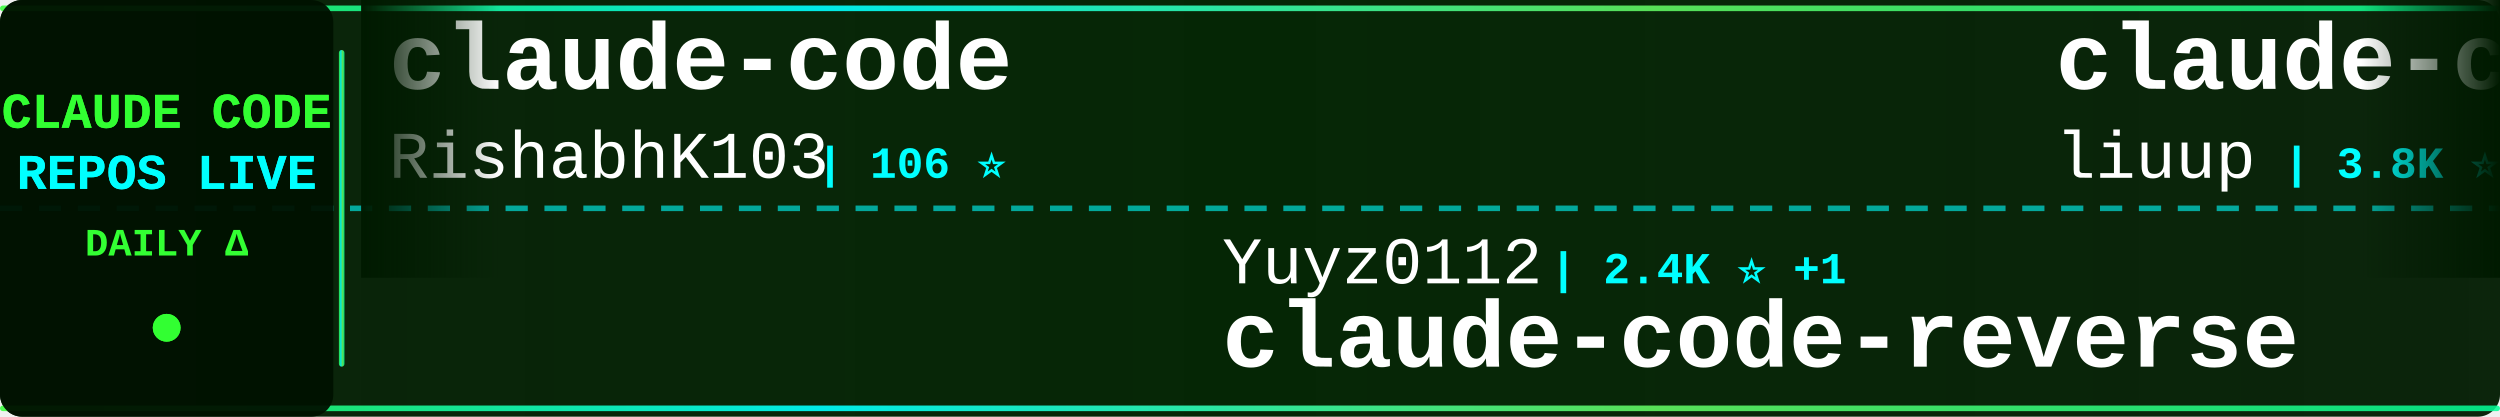
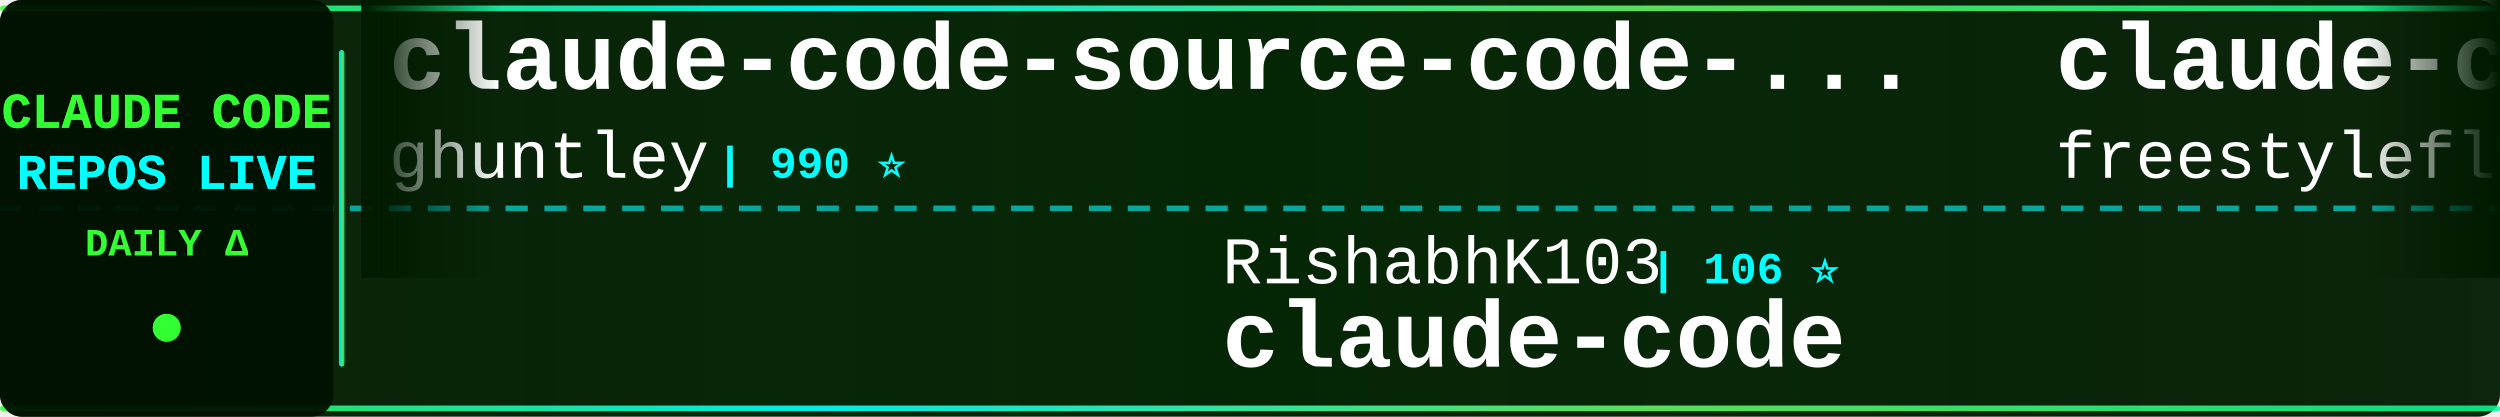
<svg xmlns="http://www.w3.org/2000/svg" width="900" height="150">
  <defs>
    <linearGradient id="tickerBg" x1="0%" y1="0%" x2="100%" y2="0%">
      <stop offset="0%" style="stop-color:#001a00;stop-opacity:0.95" />
      <stop offset="50%" style="stop-color:#002200;stop-opacity:0.98" />
      <stop offset="100%" style="stop-color:#001a00;stop-opacity:0.95" />
    </linearGradient>
    <linearGradient id="borderGrad" x1="0%" y1="0%" x2="100%" y2="0%">
      <stop offset="0%" style="stop-color:#33ff33;stop-opacity:0.85">
        <animate attributeName="stop-opacity" values="0.85;1;0.85" dur="2s" repeatCount="indefinite" />
      </stop>
      <stop offset="33%" style="stop-color:#00ffff;stop-opacity:0.9">
        <animate attributeName="stop-opacity" values="0.9;1;0.9" dur="2.2s" repeatCount="indefinite" />
      </stop>
      <stop offset="66%" style="stop-color:#66ff66;stop-opacity:0.85">
        <animate attributeName="stop-opacity" values="0.85;1;0.85" dur="1.8s" repeatCount="indefinite" />
      </stop>
      <stop offset="100%" style="stop-color:#00ff99;stop-opacity:0.85">
        <animate attributeName="stop-opacity" values="0.85;1;0.85" dur="2s" repeatCount="indefinite" />
      </stop>
    </linearGradient>
    <filter id="textGlow">
      <feGaussianBlur stdDeviation="0.1" result="coloredBlur" />
      <feMerge>
        <feMergeNode in="coloredBlur" />
        <feMergeNode in="SourceGraphic" />
      </feMerge>
    </filter>
    <filter id="metricGlow">
      <feGaussianBlur stdDeviation="0.2" result="coloredBlur" />
      <feMerge>
        <feMergeNode in="coloredBlur" />
        <feMergeNode in="SourceGraphic" />
      </feMerge>
    </filter>
    <linearGradient id="leftFade" x1="0%" y1="0%" x2="100%" y2="0%">
      <stop offset="0%" style="stop-color:#001a00;stop-opacity:1" />
      <stop offset="100%" style="stop-color:#001a00;stop-opacity:0" />
    </linearGradient>
    <linearGradient id="rightFade" x1="0%" y1="0%" x2="100%" y2="0%">
      <stop offset="0%" style="stop-color:#001a00;stop-opacity:0" />
      <stop offset="100%" style="stop-color:#001a00;stop-opacity:1" />
    </linearGradient>
  </defs>
  <rect width="900" height="150" fill="url(#tickerBg)" rx="8" />
  <rect x="0" y="2" width="900" height="2" fill="url(#borderGrad)" rx="1" />
  <rect x="0" y="146" width="900" height="2" fill="url(#borderGrad)" rx="1" />
  <line x1="0" y1="75" x2="900" y2="75" stroke="#00ffff" stroke-width="2" stroke-dasharray="8 6" opacity="0.6" />
  <rect x="0" y="0" width="120" height="150" fill="#001100" opacity="0.95" rx="8" />
  <text x="60" y="46" font-family="'Courier New', monospace" font-size="18" font-weight="bold" fill="#33ff33" text-anchor="middle" filter="url(#textGlow)">
    CLAUDE CODE
  </text>
  <text x="60" y="68" font-family="'Courier New', monospace" font-size="18" font-weight="bold" fill="#00ffff" text-anchor="middle" filter="url(#textGlow)">
    REPOS LIVE
  </text>
  <text x="60" y="92" font-family="'Courier New', monospace" font-size="14" font-weight="bold" fill="#33ff33" text-anchor="middle">
    DAILY Δ
  </text>
  <circle cx="60" cy="118" r="5" fill="#33ff33" filter="url(#metricGlow)">
    <animate attributeName="r" values="4;6;4" dur="1.5s" repeatCount="indefinite" />
    <animate attributeName="opacity" values="0.6;1;0.6" dur="1.5s" repeatCount="indefinite" />
  </circle>
  <rect x="122" y="18" width="2" height="114" fill="url(#borderGrad)" rx="1" />
  <clipPath id="tickerClip">
    <rect x="130" y="0" width="770" height="150" />
  </clipPath>
  <g clip-path="url(#tickerClip)">
    <g id="tickerItems">
      <animateTransform attributeName="transform" attributeType="XML" type="translate" from="0 0" to="-3000 0" dur="54s" repeatCount="indefinite" />
      <g transform="translate(0, 0)">
-         <text x="140" y="32" font-family="'Courier New', monospace" font-size="34" font-weight="bold" fill="#ffffff">claude-code</text>
-         <text x="140" y="64" font-family="'Courier New', monospace" font-size="24" font-weight="normal" fill="#ffffff" opacity="1.0">RishabhK103</text>
-         <text x="294" y="64" font-family="'Courier New', monospace" font-size="16" font-weight="bold" fill="#00ffff"> | 106 ⭐</text>
+         <text x="140" y="32" font-family="'Courier New', monospace" font-size="34" font-weight="bold" fill="#ffffff">claude-code-source-code-...</text>
+         <text x="140" y="64" font-family="'Courier New', monospace" font-size="24" font-weight="normal" fill="#ffffff" opacity="1.0">ghuntley</text>
+         <text x="258" y="64" font-family="'Courier New', monospace" font-size="16" font-weight="bold" fill="#00ffff"> | 990 ⭐</text>
      </g>
      <g transform="translate(300, 0)">
-         <text x="140" y="102" font-family="'Courier New', monospace" font-size="24" font-weight="normal" fill="#ffffff" opacity="1.0">Yuyz0112</text>
-         <text x="258" y="102" font-family="'Courier New', monospace" font-size="16" font-weight="bold" fill="#00ffff"> | 2.4K ⭐ +1</text>
-         <text x="140" y="132" font-family="'Courier New', monospace" font-size="34" font-weight="bold" fill="#ffffff">claude-code-reverse</text>
+         <text x="140" y="102" font-family="'Courier New', monospace" font-size="24" font-weight="normal" fill="#ffffff" opacity="1.0">RishabhK103</text>
+         <text x="294" y="102" font-family="'Courier New', monospace" font-size="16" font-weight="bold" fill="#00ffff"> | 106 ⭐</text>
+         <text x="140" y="132" font-family="'Courier New', monospace" font-size="34" font-weight="bold" fill="#ffffff">claude-code</text>
      </g>
      <g transform="translate(600, 0)">
-         <text x="140" y="32" font-family="'Courier New', monospace" font-size="34" font-weight="bold" fill="#ffffff">claude-code-analysis</text>
-         <text x="140" y="64" font-family="'Courier New', monospace" font-size="24" font-weight="normal" fill="#ffffff" opacity="1.0">liuup</text>
-         <text x="222" y="64" font-family="'Courier New', monospace" font-size="16" font-weight="bold" fill="#00ffff"> | 3.8K ⭐ +3</text>
+         <text x="140" y="32" font-family="'Courier New', monospace" font-size="34" font-weight="bold" fill="#ffffff">claude-code</text>
+         <text x="140" y="64" font-family="'Courier New', monospace" font-size="24" font-weight="normal" fill="#ffffff" opacity="1.0">freestylefly</text>
+         <text x="306" y="64" font-family="'Courier New', monospace" font-size="16" font-weight="bold" fill="#00ffff"> | 128 ⭐</text>
      </g>
      <g transform="translate(900, 0)">
-         <text x="140" y="102" font-family="'Courier New', monospace" font-size="24" font-weight="normal" fill="#ffffff" opacity="1.0">VineeTagarwaL-code</text>
-         <text x="378" y="102" font-family="'Courier New', monospace" font-size="16" font-weight="bold" fill="#00ffff"> | 273 ⭐</text>
-         <text x="140" y="132" font-family="'Courier New', monospace" font-size="34" font-weight="bold" fill="#ffffff">claude-code</text>
+         <text x="140" y="102" font-family="'Courier New', monospace" font-size="24" font-weight="normal" fill="#ffffff" opacity="1.0">hangsman</text>
+         <text x="258" y="102" font-family="'Courier New', monospace" font-size="16" font-weight="bold" fill="#00ffff"> | 791 ⭐</text>
+         <text x="140" y="132" font-family="'Courier New', monospace" font-size="34" font-weight="bold" fill="#ffffff">claude-code-source</text>
      </g>
      <g transform="translate(1200, 0)">
-         <text x="140" y="32" font-family="'Courier New', monospace" font-size="34" font-weight="bold" fill="#ffffff">claude-code</text>
-         <text x="140" y="64" font-family="'Courier New', monospace" font-size="24" font-weight="normal" fill="#ffffff" opacity="1.0">claude-code-best</text>
-         <text x="354" y="64" font-family="'Courier New', monospace" font-size="16" font-weight="bold" fill="#00ffff"> | 22.1K ⭐ +5</text>
+         <text x="140" y="32" font-family="'Courier New', monospace" font-size="34" font-weight="bold" fill="#ffffff">arcads-claude-code</text>
+         <text x="140" y="64" font-family="'Courier New', monospace" font-size="24" font-weight="normal" fill="#ffffff" opacity="1.0">krusemediallc</text>
+         <text x="318" y="64" font-family="'Courier New', monospace" font-size="16" font-weight="bold" fill="#00ffff"> | 1.3K ⭐ +25</text>
      </g>
      <g transform="translate(1500, 0)">
-         <text x="140" y="102" font-family="'Courier New', monospace" font-size="24" font-weight="normal" fill="#ffffff" opacity="1.0">Donchitos</text>
-         <text x="270" y="102" font-family="'Courier New', monospace" font-size="16" font-weight="bold" fill="#00ffff"> | 24.2K ⭐ +21</text>
-         <text x="140" y="132" font-family="'Courier New', monospace" font-size="34" font-weight="bold" fill="#ffffff">Claude-Code-Game-Studios</text>
+         <text x="140" y="102" font-family="'Courier New', monospace" font-size="24" font-weight="normal" fill="#ffffff" opacity="1.0">Windy3f3f3f3f</text>
+         <text x="318" y="102" font-family="'Courier New', monospace" font-size="16" font-weight="bold" fill="#00ffff"> | 2.6K ⭐</text>
+         <text x="140" y="132" font-family="'Courier New', monospace" font-size="34" font-weight="bold" fill="#ffffff">claude-code-from-scratch</text>
      </g>
      <g transform="translate(1800, 0)">
-         <text x="140" y="32" font-family="'Courier New', monospace" font-size="34" font-weight="bold" fill="#ffffff">claude-code-plugins-plus...</text>
-         <text x="140" y="64" font-family="'Courier New', monospace" font-size="24" font-weight="normal" fill="#ffffff" opacity="1.0">jeremylongshore</text>
-         <text x="342" y="64" font-family="'Courier New', monospace" font-size="16" font-weight="bold" fill="#00ffff"> | 2.7K ⭐</text>
+         <text x="140" y="32" font-family="'Courier New', monospace" font-size="34" font-weight="bold" fill="#ffffff">system_prompts_leaks</text>
+         <text x="140" y="64" font-family="'Courier New', monospace" font-size="24" font-weight="normal" fill="#ffffff" opacity="1.0">asgeirtj</text>
+         <text x="258" y="64" font-family="'Courier New', monospace" font-size="16" font-weight="bold" fill="#00ffff"> | 63.2K ⭐ +20</text>
      </g>
      <g transform="translate(2100, 0)">
-         <text x="140" y="102" font-family="'Courier New', monospace" font-size="24" font-weight="normal" fill="#ffffff" opacity="1.0">ChrisWiles</text>
-         <text x="282" y="102" font-family="'Courier New', monospace" font-size="16" font-weight="bold" fill="#00ffff"> | 6.0K ⭐</text>
-         <text x="140" y="132" font-family="'Courier New', monospace" font-size="34" font-weight="bold" fill="#ffffff">claude-code-showcase</text>
+         <text x="140" y="102" font-family="'Courier New', monospace" font-size="24" font-weight="normal" fill="#ffffff" opacity="1.0">alejandrobalderas</text>
+         <text x="366" y="102" font-family="'Courier New', monospace" font-size="16" font-weight="bold" fill="#00ffff"> | 2.8K ⭐</text>
+         <text x="140" y="132" font-family="'Courier New', monospace" font-size="34" font-weight="bold" fill="#ffffff">claude-code-from-source</text>
      </g>
      <g transform="translate(2400, 0)">
        <text x="140" y="32" font-family="'Courier New', monospace" font-size="34" font-weight="bold" fill="#ffffff">Auto-claude-code-researc...</text>
        <text x="140" y="64" font-family="'Courier New', monospace" font-size="24" font-weight="normal" fill="#ffffff" opacity="1.0">wanshuiyin</text>
-         <text x="282" y="64" font-family="'Courier New', monospace" font-size="16" font-weight="bold" fill="#00ffff"> | 14.9K ⭐ +19</text>
+         <text x="282" y="64" font-family="'Courier New', monospace" font-size="16" font-weight="bold" fill="#00ffff"> | 14.9K ⭐ +17</text>
      </g>
      <g transform="translate(2700, 0)">
-         <text x="140" y="102" font-family="'Courier New', monospace" font-size="24" font-weight="normal" fill="#ffffff" opacity="1.0">lorryjovens-hub</text>
-         <text x="342" y="102" font-family="'Courier New', monospace" font-size="16" font-weight="bold" fill="#00ffff"> | 1.7K ⭐</text>
-         <text x="140" y="132" font-family="'Courier New', monospace" font-size="34" font-weight="bold" fill="#ffffff">claude-code-rust</text>
+         <text x="140" y="102" font-family="'Courier New', monospace" font-size="24" font-weight="normal" fill="#ffffff" opacity="1.0">anthropics</text>
+         <text x="282" y="102" font-family="'Courier New', monospace" font-size="16" font-weight="bold" fill="#00ffff"> | 170.4K ⭐ +64</text>
+         <text x="140" y="132" font-family="'Courier New', monospace" font-size="34" font-weight="bold" fill="#ffffff">skills</text>
      </g>
      <g transform="translate(3000, 0)">
-         <text x="140" y="32" font-family="'Courier New', monospace" font-size="34" font-weight="bold" fill="#ffffff">claude-code</text>
-         <text x="140" y="64" font-family="'Courier New', monospace" font-size="24" font-weight="normal" fill="#ffffff" opacity="1.0">RishabhK103</text>
-         <text x="294" y="64" font-family="'Courier New', monospace" font-size="16" font-weight="bold" fill="#00ffff"> | 106 ⭐</text>
+         <text x="140" y="32" font-family="'Courier New', monospace" font-size="34" font-weight="bold" fill="#ffffff">claude-code-source-code-...</text>
+         <text x="140" y="64" font-family="'Courier New', monospace" font-size="24" font-weight="normal" fill="#ffffff" opacity="1.0">ghuntley</text>
+         <text x="258" y="64" font-family="'Courier New', monospace" font-size="16" font-weight="bold" fill="#00ffff"> | 990 ⭐</text>
      </g>
      <g transform="translate(3300, 0)">
-         <text x="140" y="102" font-family="'Courier New', monospace" font-size="24" font-weight="normal" fill="#ffffff" opacity="1.0">Yuyz0112</text>
-         <text x="258" y="102" font-family="'Courier New', monospace" font-size="16" font-weight="bold" fill="#00ffff"> | 2.4K ⭐ +1</text>
-         <text x="140" y="132" font-family="'Courier New', monospace" font-size="34" font-weight="bold" fill="#ffffff">claude-code-reverse</text>
+         <text x="140" y="102" font-family="'Courier New', monospace" font-size="24" font-weight="normal" fill="#ffffff" opacity="1.0">RishabhK103</text>
+         <text x="294" y="102" font-family="'Courier New', monospace" font-size="16" font-weight="bold" fill="#00ffff"> | 106 ⭐</text>
+         <text x="140" y="132" font-family="'Courier New', monospace" font-size="34" font-weight="bold" fill="#ffffff">claude-code</text>
      </g>
      <g transform="translate(3600, 0)">
-         <text x="140" y="32" font-family="'Courier New', monospace" font-size="34" font-weight="bold" fill="#ffffff">claude-code-analysis</text>
-         <text x="140" y="64" font-family="'Courier New', monospace" font-size="24" font-weight="normal" fill="#ffffff" opacity="1.0">liuup</text>
-         <text x="222" y="64" font-family="'Courier New', monospace" font-size="16" font-weight="bold" fill="#00ffff"> | 3.8K ⭐ +3</text>
+         <text x="140" y="32" font-family="'Courier New', monospace" font-size="34" font-weight="bold" fill="#ffffff">claude-code</text>
+         <text x="140" y="64" font-family="'Courier New', monospace" font-size="24" font-weight="normal" fill="#ffffff" opacity="1.0">freestylefly</text>
+         <text x="306" y="64" font-family="'Courier New', monospace" font-size="16" font-weight="bold" fill="#00ffff"> | 128 ⭐</text>
      </g>
      <g transform="translate(3900, 0)">
-         <text x="140" y="102" font-family="'Courier New', monospace" font-size="24" font-weight="normal" fill="#ffffff" opacity="1.0">VineeTagarwaL-code</text>
-         <text x="378" y="102" font-family="'Courier New', monospace" font-size="16" font-weight="bold" fill="#00ffff"> | 273 ⭐</text>
-         <text x="140" y="132" font-family="'Courier New', monospace" font-size="34" font-weight="bold" fill="#ffffff">claude-code</text>
+         <text x="140" y="102" font-family="'Courier New', monospace" font-size="24" font-weight="normal" fill="#ffffff" opacity="1.0">hangsman</text>
+         <text x="258" y="102" font-family="'Courier New', monospace" font-size="16" font-weight="bold" fill="#00ffff"> | 791 ⭐</text>
+         <text x="140" y="132" font-family="'Courier New', monospace" font-size="34" font-weight="bold" fill="#ffffff">claude-code-source</text>
      </g>
    </g>
  </g>
  <rect x="130" y="0" width="50" height="100" fill="url(#leftFade)" />
  <rect x="850" y="0" width="50" height="100" fill="url(#rightFade)" />
</svg>
